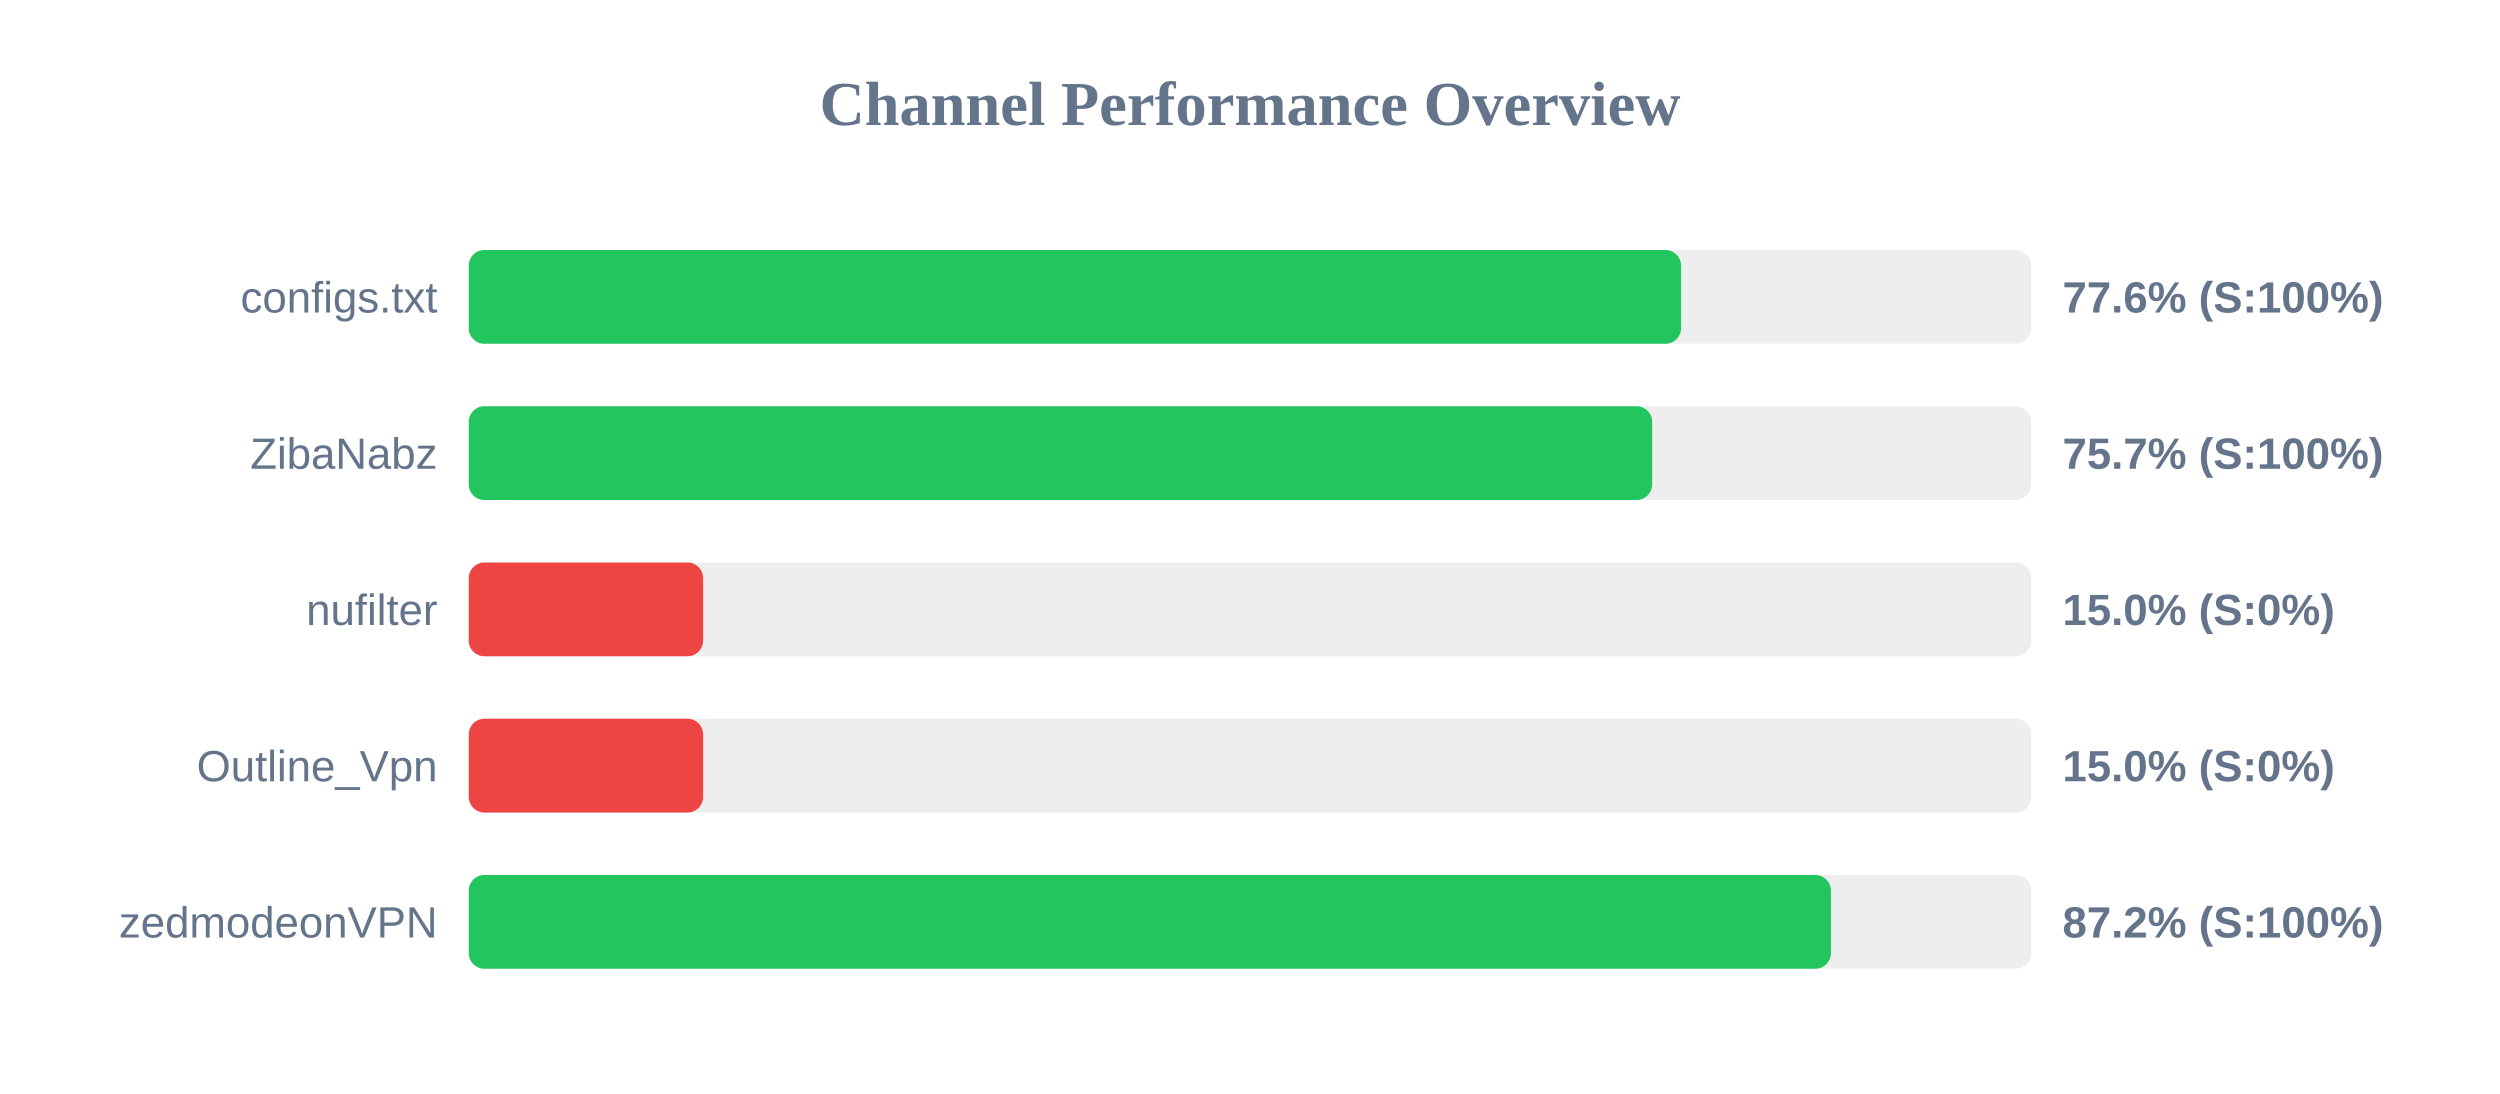
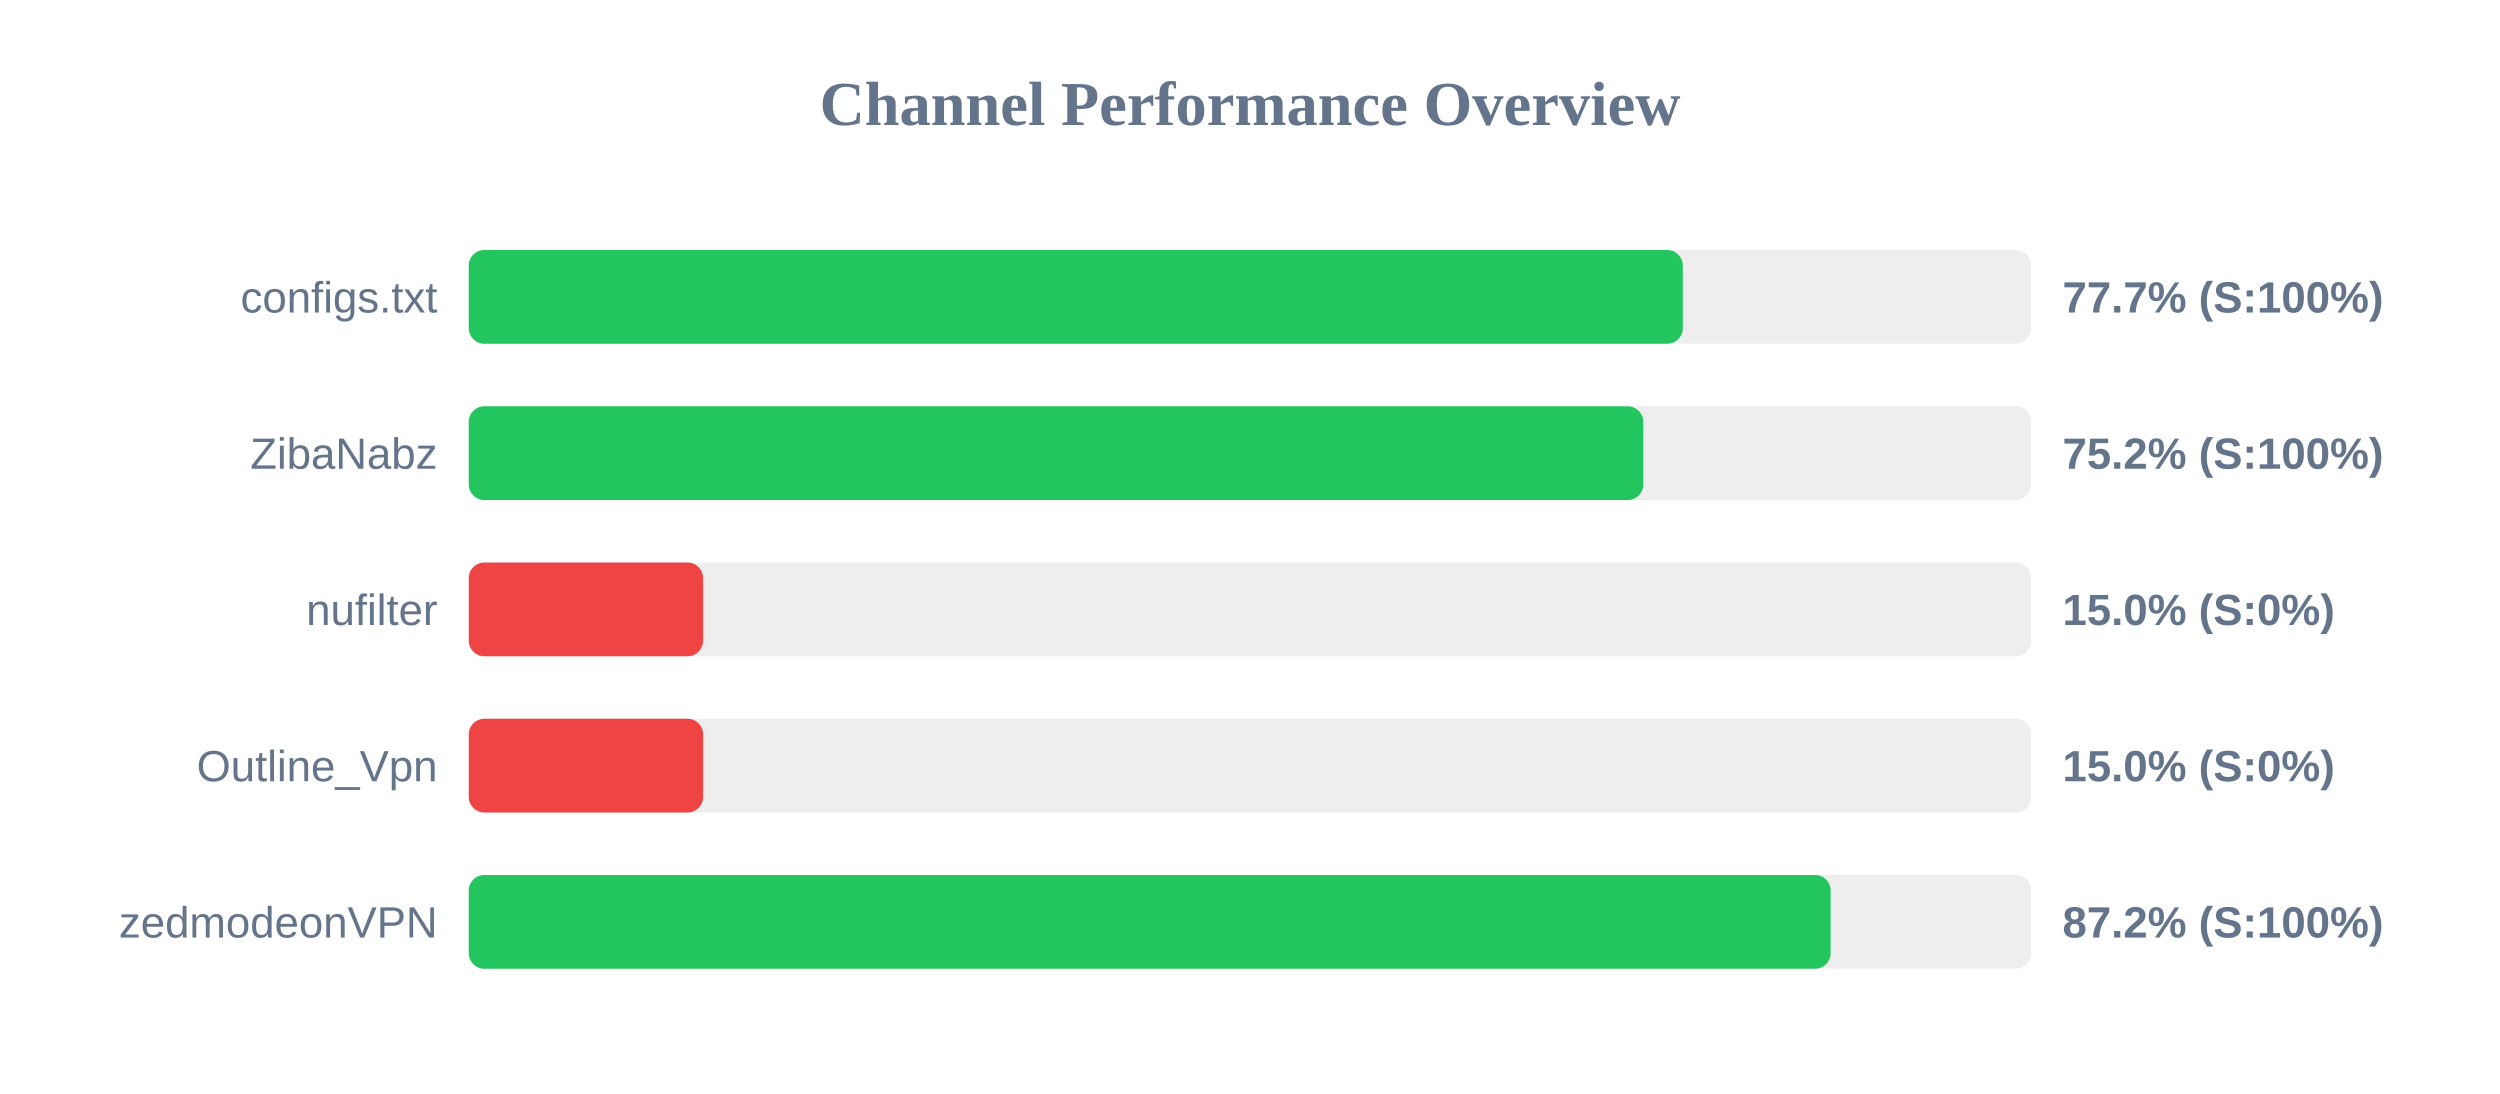
<svg xmlns="http://www.w3.org/2000/svg" width="800" height="350" version="1.1">
  <style>
        .row { font: 14px Arial; fill: #64748b; }
        .score { font: bold 14px Arial; fill: #64748b; }
    </style>
  <text x="400" y="40" text-anchor="middle" font-size="20px" font-weight="bold" fill="#64748b">Channel Performance Overview</text>
  <rect x="150" y="80" width="500" height="30" fill="#eee" rx="5" />
-   <rect x="150" y="80" width="387.95" height="30" fill="#22c55e" rx="5" />
+   <rect x="150" y="80" width="388.5" height="30" fill="#22c55e" rx="5" />
  <text x="140" y="100" text-anchor="end" class="row">configs.txt</text>
-   <text x="660" y="100" text-anchor="start" class="score">77.6% (S:100%)</text>
+   <text x="660" y="100" text-anchor="start" class="score">77.7% (S:100%)</text>
  <rect x="150" y="130" width="500" height="30" fill="#eee" rx="5" />
-   <rect x="150" y="130" width="378.7" height="30" fill="#22c55e" rx="5" />
+   <rect x="150" y="130" width="375.85" height="30" fill="#22c55e" rx="5" />
  <text x="140" y="150" text-anchor="end" class="row">ZibaNabz</text>
-   <text x="660" y="150" text-anchor="start" class="score">75.7% (S:100%)</text>
+   <text x="660" y="150" text-anchor="start" class="score">75.2% (S:100%)</text>
  <rect x="150" y="180" width="500" height="30" fill="#eee" rx="5" />
  <rect x="150" y="180" width="75.0" height="30" fill="#ef4444" rx="5" />
  <text x="140" y="200" text-anchor="end" class="row">nufilter</text>
  <text x="660" y="200" text-anchor="start" class="score">15.0% (S:0%)</text>
  <rect x="150" y="230" width="500" height="30" fill="#eee" rx="5" />
  <rect x="150" y="230" width="75.0" height="30" fill="#ef4444" rx="5" />
  <text x="140" y="250" text-anchor="end" class="row">Outline_Vpn</text>
  <text x="660" y="250" text-anchor="start" class="score">15.0% (S:0%)</text>
  <rect x="150" y="280" width="500" height="30" fill="#eee" rx="5" />
-   <rect x="150" y="280" width="435.9" height="30" fill="#22c55e" rx="5" />
+   <rect x="150" y="280" width="435.8" height="30" fill="#22c55e" rx="5" />
  <text x="140" y="300" text-anchor="end" class="row">zedmodeonVPN</text>
  <text x="660" y="300" text-anchor="start" class="score">87.2% (S:100%)</text>
</svg>
